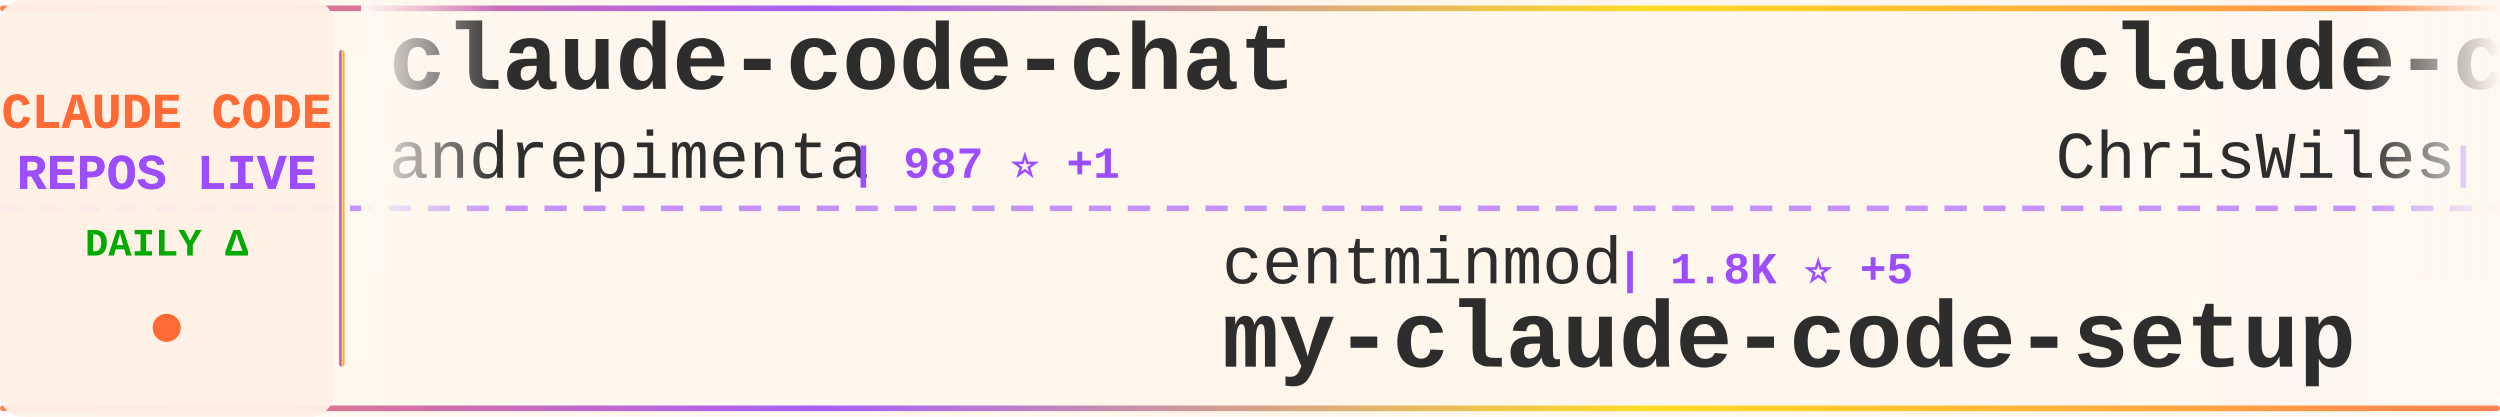
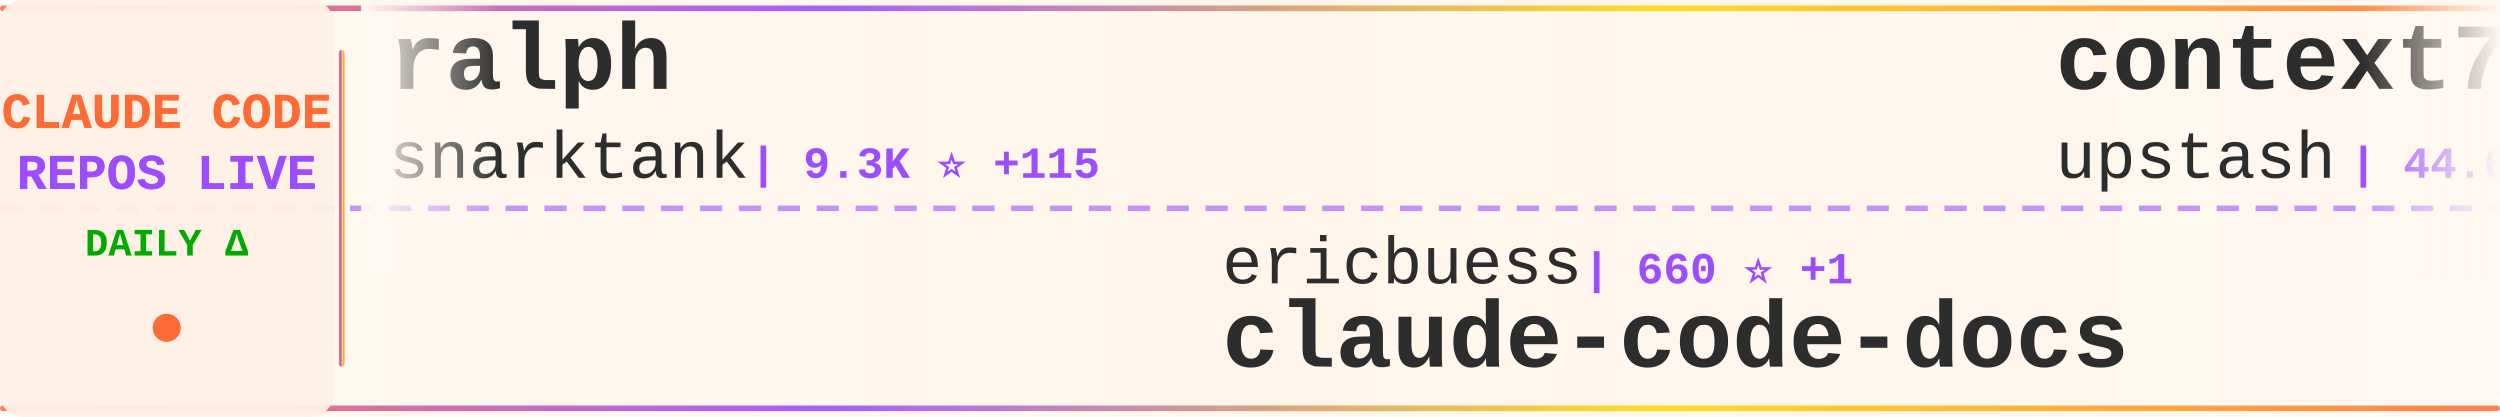
<svg xmlns="http://www.w3.org/2000/svg" width="900" height="150">
  <defs>
    <linearGradient id="tickerBg" x1="0%" y1="0%" x2="100%" y2="0%">
      <stop offset="0%" style="stop-color:#fff8f0;stop-opacity:0.98" />
      <stop offset="50%" style="stop-color:#fff5eb;stop-opacity:1" />
      <stop offset="100%" style="stop-color:#fff8f0;stop-opacity:0.98" />
    </linearGradient>
    <linearGradient id="borderGrad" x1="0%" y1="0%" x2="100%" y2="0%">
      <stop offset="0%" style="stop-color:#FF6B35;stop-opacity:0.85">
        <animate attributeName="stop-opacity" values="0.85;1;0.85" dur="2s" repeatCount="indefinite" />
      </stop>
      <stop offset="33%" style="stop-color:#9C4EFF;stop-opacity:0.9">
        <animate attributeName="stop-opacity" values="0.9;1;0.9" dur="2.2s" repeatCount="indefinite" />
      </stop>
      <stop offset="66%" style="stop-color:#FFD700;stop-opacity:0.85">
        <animate attributeName="stop-opacity" values="0.85;1;0.85" dur="1.8s" repeatCount="indefinite" />
      </stop>
      <stop offset="100%" style="stop-color:#FF6B35;stop-opacity:0.85">
        <animate attributeName="stop-opacity" values="0.85;1;0.85" dur="2s" repeatCount="indefinite" />
      </stop>
    </linearGradient>
    <filter id="textGlow">
      <feGaussianBlur stdDeviation="0.15" result="coloredBlur" />
      <feMerge>
        <feMergeNode in="coloredBlur" />
        <feMergeNode in="SourceGraphic" />
      </feMerge>
    </filter>
    <filter id="metricGlow">
      <feGaussianBlur stdDeviation="0.2" result="coloredBlur" />
      <feMerge>
        <feMergeNode in="coloredBlur" />
        <feMergeNode in="SourceGraphic" />
      </feMerge>
    </filter>
    <linearGradient id="leftFade" x1="0%" y1="0%" x2="100%" y2="0%">
      <stop offset="0%" style="stop-color:#fff8f0;stop-opacity:1" />
      <stop offset="100%" style="stop-color:#fff8f0;stop-opacity:0" />
    </linearGradient>
    <linearGradient id="rightFade" x1="0%" y1="0%" x2="100%" y2="0%">
      <stop offset="0%" style="stop-color:#fff8f0;stop-opacity:0" />
      <stop offset="100%" style="stop-color:#fff8f0;stop-opacity:1" />
    </linearGradient>
  </defs>
  <rect width="900" height="150" fill="url(#tickerBg)" rx="8" />
  <rect x="0" y="2" width="900" height="2" fill="url(#borderGrad)" rx="1" />
  <rect x="0" y="146" width="900" height="2" fill="url(#borderGrad)" rx="1" />
  <line x1="0" y1="75" x2="900" y2="75" stroke="#9C4EFF" stroke-width="2" stroke-dasharray="8 6" opacity="0.6" />
  <rect x="0" y="0" width="120" height="150" fill="#fff0e6" opacity="0.95" rx="8" />
  <text x="60" y="46" font-family="'Courier New', monospace" font-size="18" font-weight="bold" fill="#FF6B35" text-anchor="middle" filter="url(#textGlow)">
    CLAUDE CODE
  </text>
  <text x="60" y="68" font-family="'Courier New', monospace" font-size="18" font-weight="bold" fill="#9C4EFF" text-anchor="middle" filter="url(#textGlow)">
    REPOS LIVE
  </text>
  <text x="60" y="92" font-family="'Courier New', monospace" font-size="14" font-weight="bold" fill="#00aa00" text-anchor="middle">
    DAILY Δ
  </text>
  <circle cx="60" cy="118" r="5" fill="#FF6B35" filter="url(#metricGlow)">
    <animate attributeName="r" values="4;6;4" dur="1.5s" repeatCount="indefinite" />
    <animate attributeName="opacity" values="0.6;1;0.6" dur="1.5s" repeatCount="indefinite" />
  </circle>
  <rect x="122" y="18" width="2" height="114" fill="url(#borderGrad)" rx="1" />
  <clipPath id="tickerClip">
    <rect x="130" y="0" width="770" height="150" />
  </clipPath>
  <g clip-path="url(#tickerClip)">
    <g id="tickerItems">
      <animateTransform attributeName="transform" attributeType="XML" type="translate" from="0 0" to="-3000 0" dur="54s" repeatCount="indefinite" />
      <g transform="translate(0, 0)">
-         <text x="140" y="32" font-family="'Courier New', monospace" font-size="34" font-weight="bold" fill="#2d2d2d">claude-code-chat</text>
-         <text x="140" y="64" font-family="'Courier New', monospace" font-size="24" font-weight="normal" fill="#2d2d2d" opacity="1.0">andrepimenta</text>
-         <text x="306" y="64" font-family="'Courier New', monospace" font-size="16" font-weight="bold" fill="#9C4EFF"> | 987 ⭐ +1</text>
+         <text x="140" y="32" font-family="'Courier New', monospace" font-size="34" font-weight="bold" fill="#2d2d2d">ralph</text>
+         <text x="140" y="64" font-family="'Courier New', monospace" font-size="24" font-weight="normal" fill="#2d2d2d" opacity="1.0">snarktank</text>
+         <text x="270" y="64" font-family="'Courier New', monospace" font-size="16" font-weight="bold" fill="#9C4EFF"> | 9.3K ⭐ +115</text>
      </g>
      <g transform="translate(300, 0)">
-         <text x="140" y="102" font-family="'Courier New', monospace" font-size="24" font-weight="normal" fill="#2d2d2d" opacity="1.0">centminmod</text>
-         <text x="282" y="102" font-family="'Courier New', monospace" font-size="16" font-weight="bold" fill="#9C4EFF"> | 1.8K ⭐ +5</text>
-         <text x="140" y="132" font-family="'Courier New', monospace" font-size="34" font-weight="bold" fill="#2d2d2d">my-claude-code-setup</text>
+         <text x="140" y="102" font-family="'Courier New', monospace" font-size="24" font-weight="normal" fill="#2d2d2d" opacity="1.0">ericbuess</text>
+         <text x="270" y="102" font-family="'Courier New', monospace" font-size="16" font-weight="bold" fill="#9C4EFF"> | 660 ⭐ +1</text>
+         <text x="140" y="132" font-family="'Courier New', monospace" font-size="34" font-weight="bold" fill="#2d2d2d">claude-code-docs</text>
      </g>
      <g transform="translate(600, 0)">
-         <text x="140" y="32" font-family="'Courier New', monospace" font-size="34" font-weight="bold" fill="#2d2d2d">claude-code-showcase</text>
-         <text x="140" y="64" font-family="'Courier New', monospace" font-size="24" font-weight="normal" fill="#2d2d2d" opacity="1.0">ChrisWiles</text>
-         <text x="282" y="64" font-family="'Courier New', monospace" font-size="16" font-weight="bold" fill="#9C4EFF"> | 5.2K ⭐ +17</text>
+         <text x="140" y="32" font-family="'Courier New', monospace" font-size="34" font-weight="bold" fill="#2d2d2d">context7</text>
+         <text x="140" y="64" font-family="'Courier New', monospace" font-size="24" font-weight="normal" fill="#2d2d2d" opacity="1.0">upstash</text>
+         <text x="246" y="64" font-family="'Courier New', monospace" font-size="16" font-weight="bold" fill="#9C4EFF"> | 44.6K ⭐ +126</text>
      </g>
      <g transform="translate(900, 0)">
-         <text x="140" y="102" font-family="'Courier New', monospace" font-size="24" font-weight="normal" fill="#2d2d2d" opacity="1.0">catlog22</text>
-         <text x="258" y="102" font-family="'Courier New', monospace" font-size="16" font-weight="bold" fill="#9C4EFF"> | 1.2K ⭐ +3</text>
-         <text x="140" y="132" font-family="'Courier New', monospace" font-size="34" font-weight="bold" fill="#2d2d2d">Claude-Code-Workflow</text>
+         <text x="140" y="102" font-family="'Courier New', monospace" font-size="24" font-weight="normal" fill="#2d2d2d" opacity="1.0">zed-industries</text>
+         <text x="330" y="102" font-family="'Courier New', monospace" font-size="16" font-weight="bold" fill="#9C4EFF"> | 875 ⭐ +6</text>
+         <text x="140" y="132" font-family="'Courier New', monospace" font-size="34" font-weight="bold" fill="#2d2d2d">claude-code-acp</text>
      </g>
      <g transform="translate(1200, 0)">
-         <text x="140" y="32" font-family="'Courier New', monospace" font-size="34" font-weight="bold" fill="#2d2d2d">claude-code</text>
-         <text x="140" y="64" font-family="'Courier New', monospace" font-size="24" font-weight="normal" fill="#2d2d2d" opacity="1.0">MadAppGang</text>
-         <text x="282" y="64" font-family="'Courier New', monospace" font-size="16" font-weight="bold" fill="#9C4EFF"> | 221 ⭐ +2</text>
+         <text x="140" y="32" font-family="'Courier New', monospace" font-size="34" font-weight="bold" fill="#2d2d2d">claude-code-security-rev...</text>
+         <text x="140" y="64" font-family="'Courier New', monospace" font-size="24" font-weight="normal" fill="#2d2d2d" opacity="1.0">anthropics</text>
+         <text x="282" y="64" font-family="'Courier New', monospace" font-size="16" font-weight="bold" fill="#9C4EFF"> | 2.9K ⭐ +7</text>
      </g>
      <g transform="translate(1500, 0)">
-         <text x="140" y="102" font-family="'Courier New', monospace" font-size="24" font-weight="normal" fill="#2d2d2d" opacity="1.0">affaan-m</text>
-         <text x="258" y="102" font-family="'Courier New', monospace" font-size="16" font-weight="bold" fill="#9C4EFF"> | 38.7K ⭐ +965</text>
-         <text x="140" y="132" font-family="'Courier New', monospace" font-size="34" font-weight="bold" fill="#2d2d2d">everything-claude-code</text>
+         <text x="140" y="102" font-family="'Courier New', monospace" font-size="24" font-weight="normal" fill="#2d2d2d" opacity="1.0">coleam00</text>
+         <text x="258" y="102" font-family="'Courier New', monospace" font-size="16" font-weight="bold" fill="#9C4EFF"> | 12.3K ⭐ +4</text>
+         <text x="140" y="132" font-family="'Courier New', monospace" font-size="34" font-weight="bold" fill="#2d2d2d">context-engineering-intr...</text>
      </g>
      <g transform="translate(1800, 0)">
-         <text x="140" y="32" font-family="'Courier New', monospace" font-size="34" font-weight="bold" fill="#2d2d2d">agents</text>
-         <text x="140" y="64" font-family="'Courier New', monospace" font-size="24" font-weight="normal" fill="#2d2d2d" opacity="1.0">wshobson</text>
-         <text x="258" y="64" font-family="'Courier New', monospace" font-size="16" font-weight="bold" fill="#9C4EFF"> | 27.6K ⭐ +101</text>
+         <text x="140" y="32" font-family="'Courier New', monospace" font-size="34" font-weight="bold" fill="#2d2d2d">claude-code-proxy</text>
+         <text x="140" y="64" font-family="'Courier New', monospace" font-size="24" font-weight="normal" fill="#2d2d2d" opacity="1.0">fuergaosi233</text>
+         <text x="306" y="64" font-family="'Courier New', monospace" font-size="16" font-weight="bold" fill="#9C4EFF"> | 2.0K ⭐ +5</text>
      </g>
      <g transform="translate(2100, 0)">
-         <text x="140" y="102" font-family="'Courier New', monospace" font-size="24" font-weight="normal" fill="#2d2d2d" opacity="1.0">farion1231</text>
-         <text x="282" y="102" font-family="'Courier New', monospace" font-size="16" font-weight="bold" fill="#9C4EFF"> | 15.8K ⭐ +266</text>
-         <text x="140" y="132" font-family="'Courier New', monospace" font-size="34" font-weight="bold" fill="#2d2d2d">cc-switch</text>
+         <text x="140" y="102" font-family="'Courier New', monospace" font-size="24" font-weight="normal" fill="#2d2d2d" opacity="1.0">https-deeplearning-ai</text>
+         <text x="414" y="102" font-family="'Courier New', monospace" font-size="16" font-weight="bold" fill="#9C4EFF"> | 393 ⭐ +2</text>
+         <text x="140" y="132" font-family="'Courier New', monospace" font-size="34" font-weight="bold" fill="#2d2d2d">sc-claude-code-files</text>
      </g>
      <g transform="translate(2400, 0)">
-         <text x="140" y="32" font-family="'Courier New', monospace" font-size="34" font-weight="bold" fill="#2d2d2d">cc</text>
-         <text x="140" y="64" font-family="'Courier New', monospace" font-size="24" font-weight="normal" fill="#2d2d2d" opacity="1.0">kn1026</text>
-         <text x="234" y="64" font-family="'Courier New', monospace" font-size="16" font-weight="bold" fill="#9C4EFF"> | 703 ⭐</text>
+         <text x="140" y="32" font-family="'Courier New', monospace" font-size="34" font-weight="bold" fill="#2d2d2d">claude-code-viewer</text>
+         <text x="140" y="64" font-family="'Courier New', monospace" font-size="24" font-weight="normal" fill="#2d2d2d" opacity="1.0">d-kimuson</text>
+         <text x="270" y="64" font-family="'Courier New', monospace" font-size="16" font-weight="bold" fill="#9C4EFF"> | 845 ⭐ +1</text>
      </g>
      <g transform="translate(2700, 0)">
        <text x="140" y="102" font-family="'Courier New', monospace" font-size="24" font-weight="normal" fill="#2d2d2d" opacity="1.0">eyaltoledano</text>
-         <text x="306" y="102" font-family="'Courier New', monospace" font-size="16" font-weight="bold" fill="#9C4EFF"> | 25.3K ⭐ +42</text>
+         <text x="306" y="102" font-family="'Courier New', monospace" font-size="16" font-weight="bold" fill="#9C4EFF"> | 25.3K ⭐ +40</text>
        <text x="140" y="132" font-family="'Courier New', monospace" font-size="34" font-weight="bold" fill="#2d2d2d">claude-task-master</text>
      </g>
      <g transform="translate(3000, 0)">
-         <text x="140" y="32" font-family="'Courier New', monospace" font-size="34" font-weight="bold" fill="#2d2d2d">claude-code-chat</text>
-         <text x="140" y="64" font-family="'Courier New', monospace" font-size="24" font-weight="normal" fill="#2d2d2d" opacity="1.0">andrepimenta</text>
-         <text x="306" y="64" font-family="'Courier New', monospace" font-size="16" font-weight="bold" fill="#9C4EFF"> | 987 ⭐ +1</text>
+         <text x="140" y="32" font-family="'Courier New', monospace" font-size="34" font-weight="bold" fill="#2d2d2d">ralph</text>
+         <text x="140" y="64" font-family="'Courier New', monospace" font-size="24" font-weight="normal" fill="#2d2d2d" opacity="1.0">snarktank</text>
+         <text x="270" y="64" font-family="'Courier New', monospace" font-size="16" font-weight="bold" fill="#9C4EFF"> | 9.3K ⭐ +115</text>
      </g>
      <g transform="translate(3300, 0)">
-         <text x="140" y="102" font-family="'Courier New', monospace" font-size="24" font-weight="normal" fill="#2d2d2d" opacity="1.0">centminmod</text>
-         <text x="282" y="102" font-family="'Courier New', monospace" font-size="16" font-weight="bold" fill="#9C4EFF"> | 1.8K ⭐ +5</text>
-         <text x="140" y="132" font-family="'Courier New', monospace" font-size="34" font-weight="bold" fill="#2d2d2d">my-claude-code-setup</text>
+         <text x="140" y="102" font-family="'Courier New', monospace" font-size="24" font-weight="normal" fill="#2d2d2d" opacity="1.0">ericbuess</text>
+         <text x="270" y="102" font-family="'Courier New', monospace" font-size="16" font-weight="bold" fill="#9C4EFF"> | 660 ⭐ +1</text>
+         <text x="140" y="132" font-family="'Courier New', monospace" font-size="34" font-weight="bold" fill="#2d2d2d">claude-code-docs</text>
      </g>
      <g transform="translate(3600, 0)">
-         <text x="140" y="32" font-family="'Courier New', monospace" font-size="34" font-weight="bold" fill="#2d2d2d">claude-code-showcase</text>
-         <text x="140" y="64" font-family="'Courier New', monospace" font-size="24" font-weight="normal" fill="#2d2d2d" opacity="1.0">ChrisWiles</text>
-         <text x="282" y="64" font-family="'Courier New', monospace" font-size="16" font-weight="bold" fill="#9C4EFF"> | 5.2K ⭐ +17</text>
+         <text x="140" y="32" font-family="'Courier New', monospace" font-size="34" font-weight="bold" fill="#2d2d2d">context7</text>
+         <text x="140" y="64" font-family="'Courier New', monospace" font-size="24" font-weight="normal" fill="#2d2d2d" opacity="1.0">upstash</text>
+         <text x="246" y="64" font-family="'Courier New', monospace" font-size="16" font-weight="bold" fill="#9C4EFF"> | 44.6K ⭐ +126</text>
      </g>
      <g transform="translate(3900, 0)">
-         <text x="140" y="102" font-family="'Courier New', monospace" font-size="24" font-weight="normal" fill="#2d2d2d" opacity="1.0">catlog22</text>
-         <text x="258" y="102" font-family="'Courier New', monospace" font-size="16" font-weight="bold" fill="#9C4EFF"> | 1.2K ⭐ +3</text>
-         <text x="140" y="132" font-family="'Courier New', monospace" font-size="34" font-weight="bold" fill="#2d2d2d">Claude-Code-Workflow</text>
+         <text x="140" y="102" font-family="'Courier New', monospace" font-size="24" font-weight="normal" fill="#2d2d2d" opacity="1.0">zed-industries</text>
+         <text x="330" y="102" font-family="'Courier New', monospace" font-size="16" font-weight="bold" fill="#9C4EFF"> | 875 ⭐ +6</text>
+         <text x="140" y="132" font-family="'Courier New', monospace" font-size="34" font-weight="bold" fill="#2d2d2d">claude-code-acp</text>
      </g>
    </g>
  </g>
  <rect x="130" y="0" width="50" height="100" fill="url(#leftFade)" />
  <rect x="850" y="0" width="50" height="100" fill="url(#rightFade)" />
</svg>
